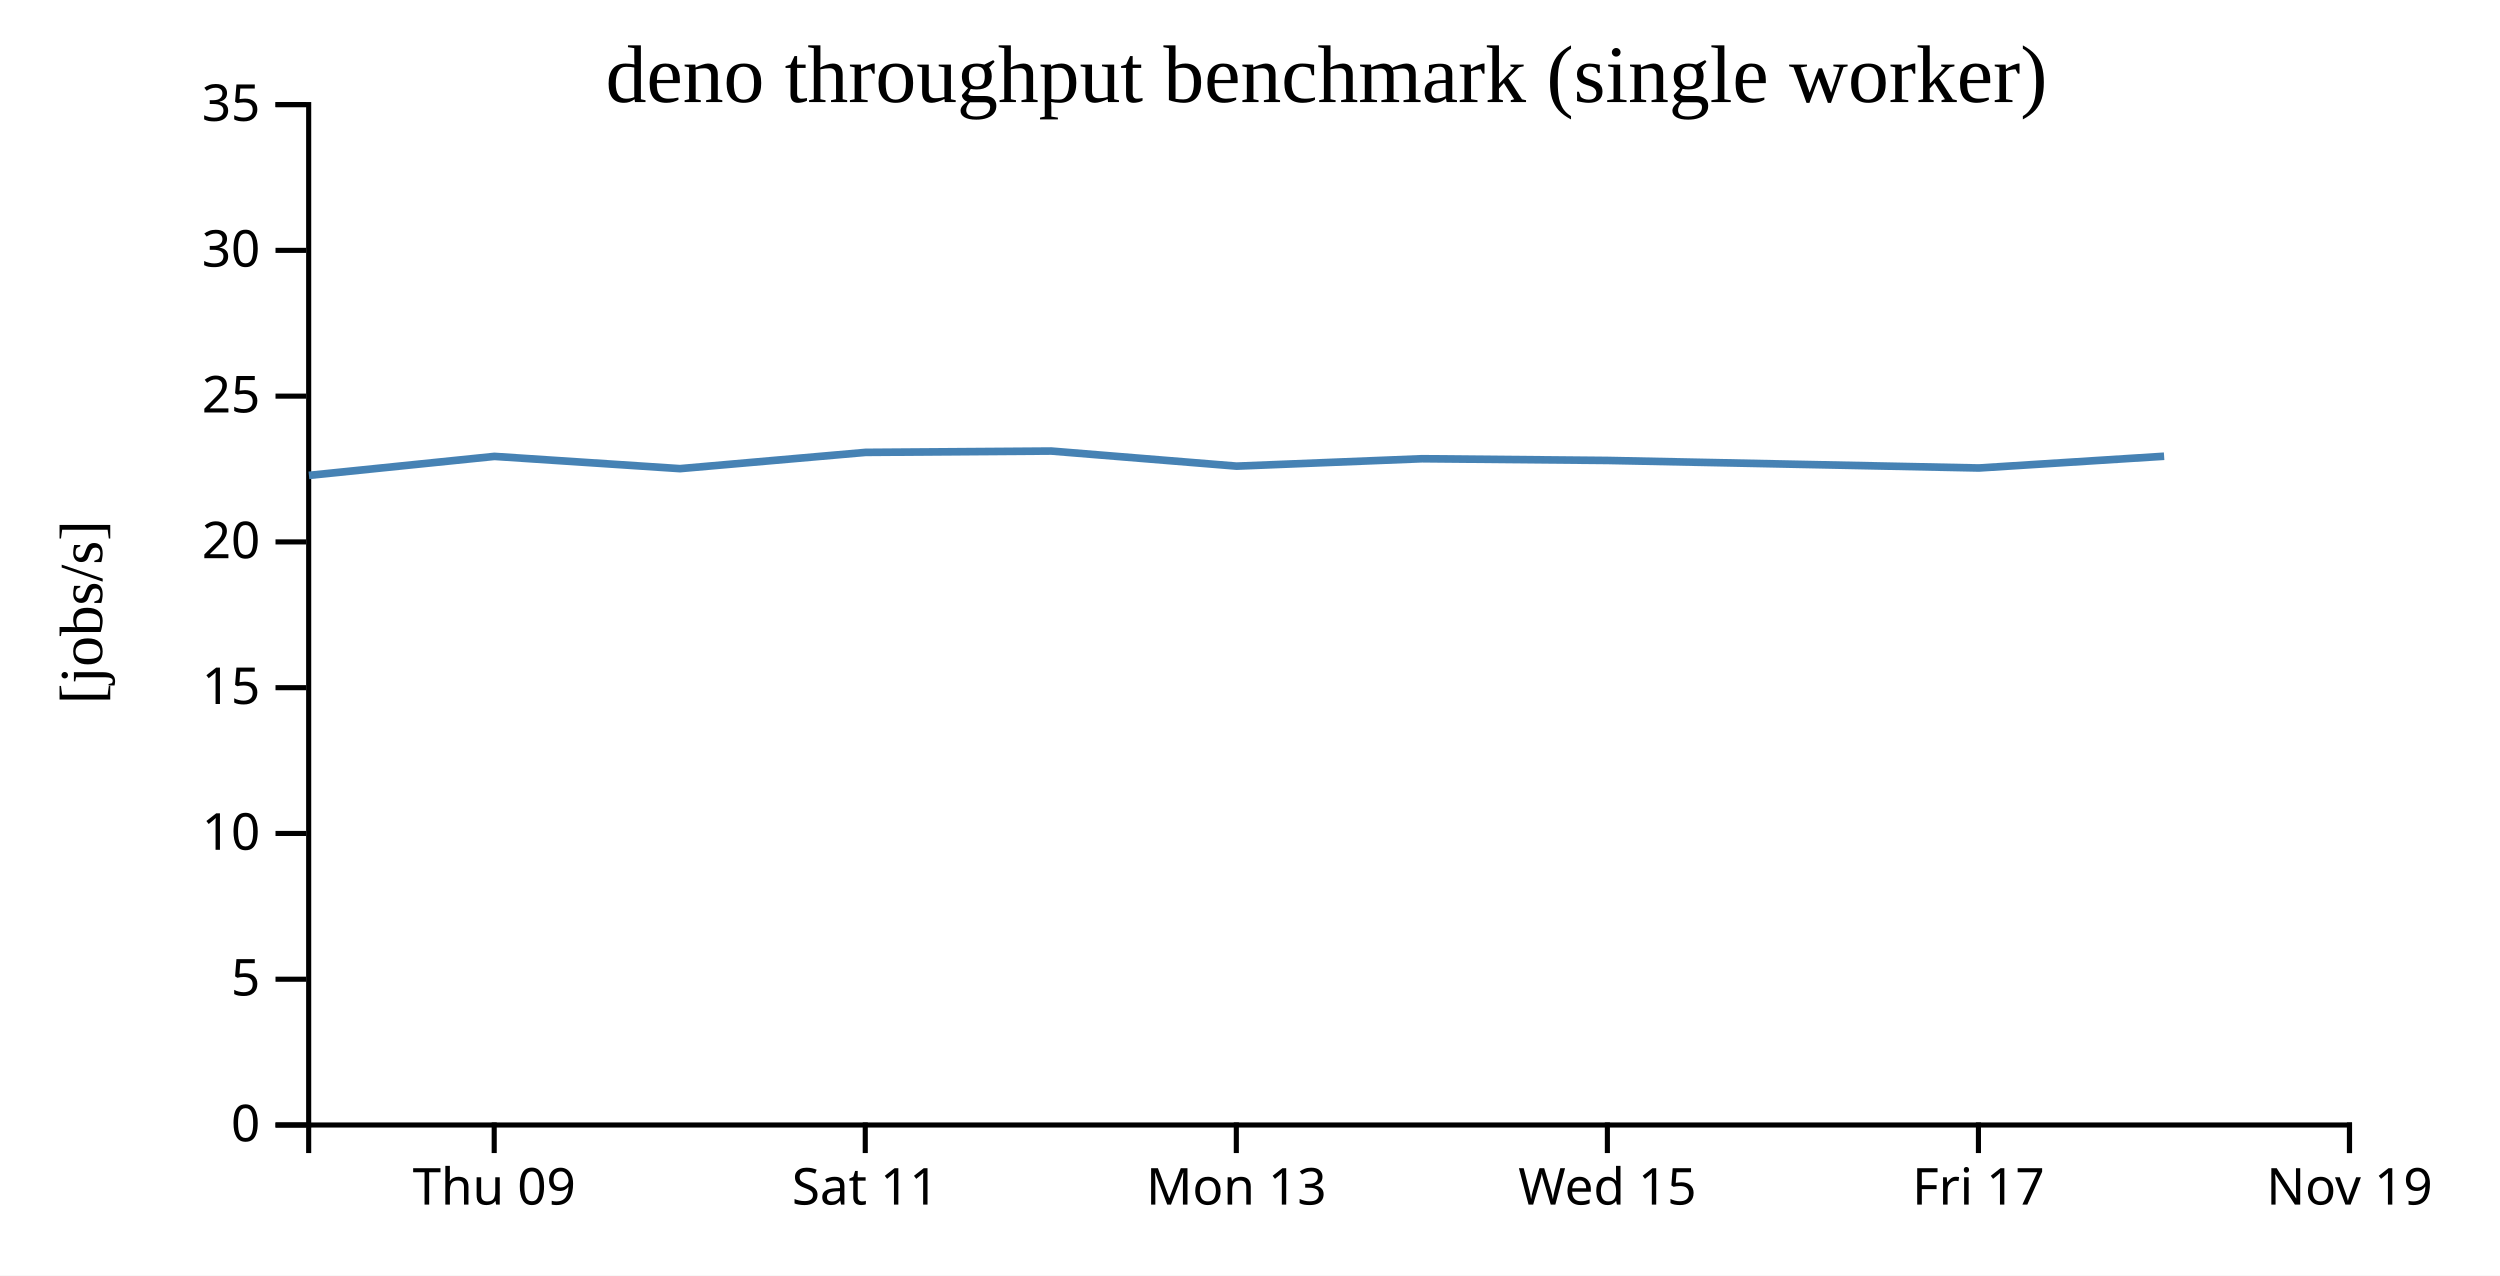
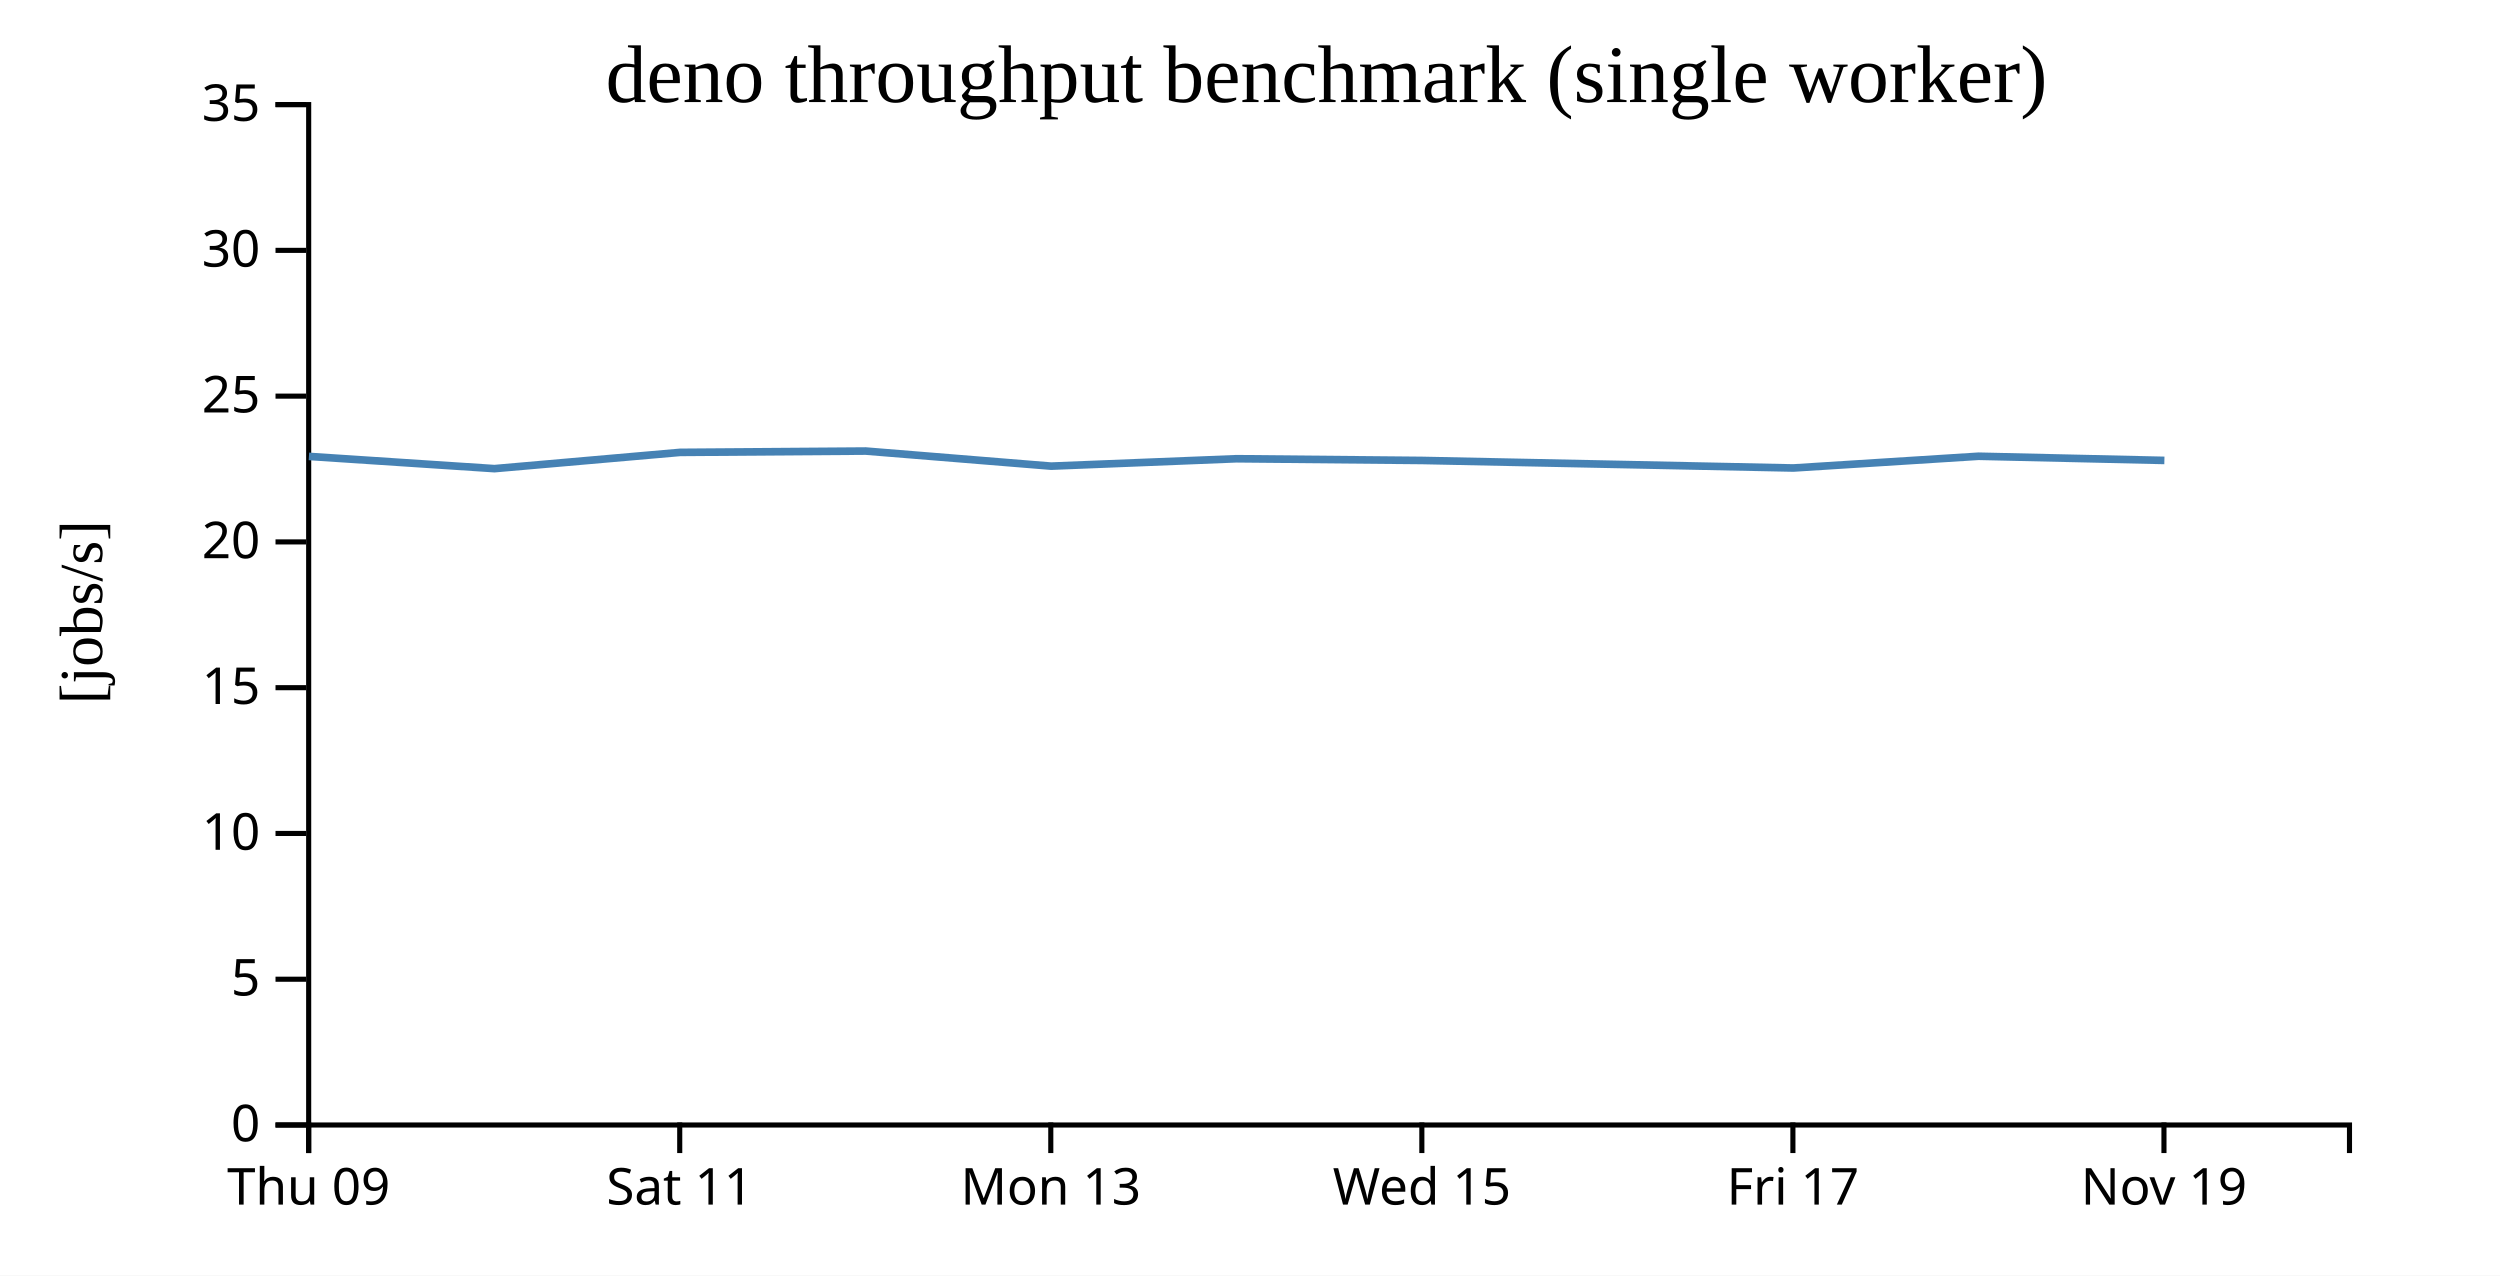
<svg xmlns="http://www.w3.org/2000/svg" width="490" height="250">
  <rect width="100%" height="100%" fill="white" />
  <g transform="translate(60,20)">
    <g transform="translate(0,200)" fill="none" font-size="10" font-family="sans-serif" text-anchor="middle">
      <path class="domain" stroke="currentColor" d="M0.5,6V0.5H400.5V6" />
-       <g class="tick" opacity="1" transform="translate(36.86364,0)">
+       <g class="tick" opacity="1" transform="translate(0.5,0)">
        <line stroke="currentColor" y2="6" />
        <text fill="currentColor" y="9" dy="0.71em">Thu 09</text>
      </g>
-       <g class="tick" opacity="1" transform="translate(109.5909,0)">
+       <g class="tick" opacity="1" transform="translate(73.22727,0)">
        <line stroke="currentColor" y2="6" />
        <text fill="currentColor" y="9" dy="0.71em">Sat 11</text>
      </g>
-       <g class="tick" opacity="1" transform="translate(182.3182,0)">
+       <g class="tick" opacity="1" transform="translate(145.9545,0)">
        <line stroke="currentColor" y2="6" />
        <text fill="currentColor" y="9" dy="0.71em">Mon 13</text>
      </g>
-       <g class="tick" opacity="1" transform="translate(255.0455,0)">
+       <g class="tick" opacity="1" transform="translate(218.6818,0)">
        <line stroke="currentColor" y2="6" />
        <text fill="currentColor" y="9" dy="0.71em">Wed 15</text>
      </g>
-       <g class="tick" opacity="1" transform="translate(327.7727,0)">
+       <g class="tick" opacity="1" transform="translate(291.4091,0)">
        <line stroke="currentColor" y2="6" />
        <text fill="currentColor" y="9" dy="0.71em">Fri 17</text>
      </g>
-       <g class="tick" opacity="1" transform="translate(400.5,0)">
+       <g class="tick" opacity="1" transform="translate(364.1364,0)">
        <line stroke="currentColor" y2="6" />
        <text fill="currentColor" y="9" dy="0.71em">Nov 19</text>
      </g>
    </g>
    <g fill="none" font-size="10" font-family="sans-serif" text-anchor="end">
      <path class="domain" stroke="currentColor" d="M-6,200.5H0.5V0.5H-6" />
      <g class="tick" opacity="1" transform="translate(0,200.5)">
        <line stroke="currentColor" x2="-6" />
        <text fill="currentColor" x="-9" dy="0.32em">0</text>
      </g>
      <g class="tick" opacity="1" transform="translate(0,171.9286)">
        <line stroke="currentColor" x2="-6" />
        <text fill="currentColor" x="-9" dy="0.32em">5</text>
      </g>
      <g class="tick" opacity="1" transform="translate(0,143.3571)">
        <line stroke="currentColor" x2="-6" />
        <text fill="currentColor" x="-9" dy="0.32em">10</text>
      </g>
      <g class="tick" opacity="1" transform="translate(0,114.7857)">
        <line stroke="currentColor" x2="-6" />
        <text fill="currentColor" x="-9" dy="0.32em">15</text>
      </g>
      <g class="tick" opacity="1" transform="translate(0,86.21429)">
        <line stroke="currentColor" x2="-6" />
        <text fill="currentColor" x="-9" dy="0.32em">20</text>
      </g>
      <g class="tick" opacity="1" transform="translate(0,57.64286)">
        <line stroke="currentColor" x2="-6" />
        <text fill="currentColor" x="-9" dy="0.32em">25</text>
      </g>
      <g class="tick" opacity="1" transform="translate(0,29.07143)">
        <line stroke="currentColor" x2="-6" />
        <text fill="currentColor" x="-9" dy="0.32em">30</text>
      </g>
      <g class="tick" opacity="1" transform="translate(0,0.5)">
        <line stroke="currentColor" x2="-6" />
        <text fill="currentColor" x="-9" dy="0.32em">35</text>
      </g>
    </g>
    <text text-anchor="middle" style="font-size: 12px" transform="rotate(-90)" y="-40" x="-100">[jobs/s]</text>
    <text text-anchor="middle" style="font-size: 16px" y="0" x="200">deno throughput benchmark (single worker)</text>
-     <path fill="none" stroke="steelblue" stroke-width="1.5" d="M0.546,73.174L36.91,69.453L73.278,71.854L109.651,68.667L146.047,68.407L182.384,71.364L218.733,69.911L255.107,70.248L327.855,71.727L364.168,69.424" />
+     <path fill="none" stroke="steelblue" stroke-width="1.5" d="M0.546,69.453L36.914,71.854L73.288,68.667L109.684,68.407L146.02,71.364L182.37,69.911L218.743,70.248L291.492,71.727L327.804,69.424L364.22,70.242" />
  </g>
</svg>
